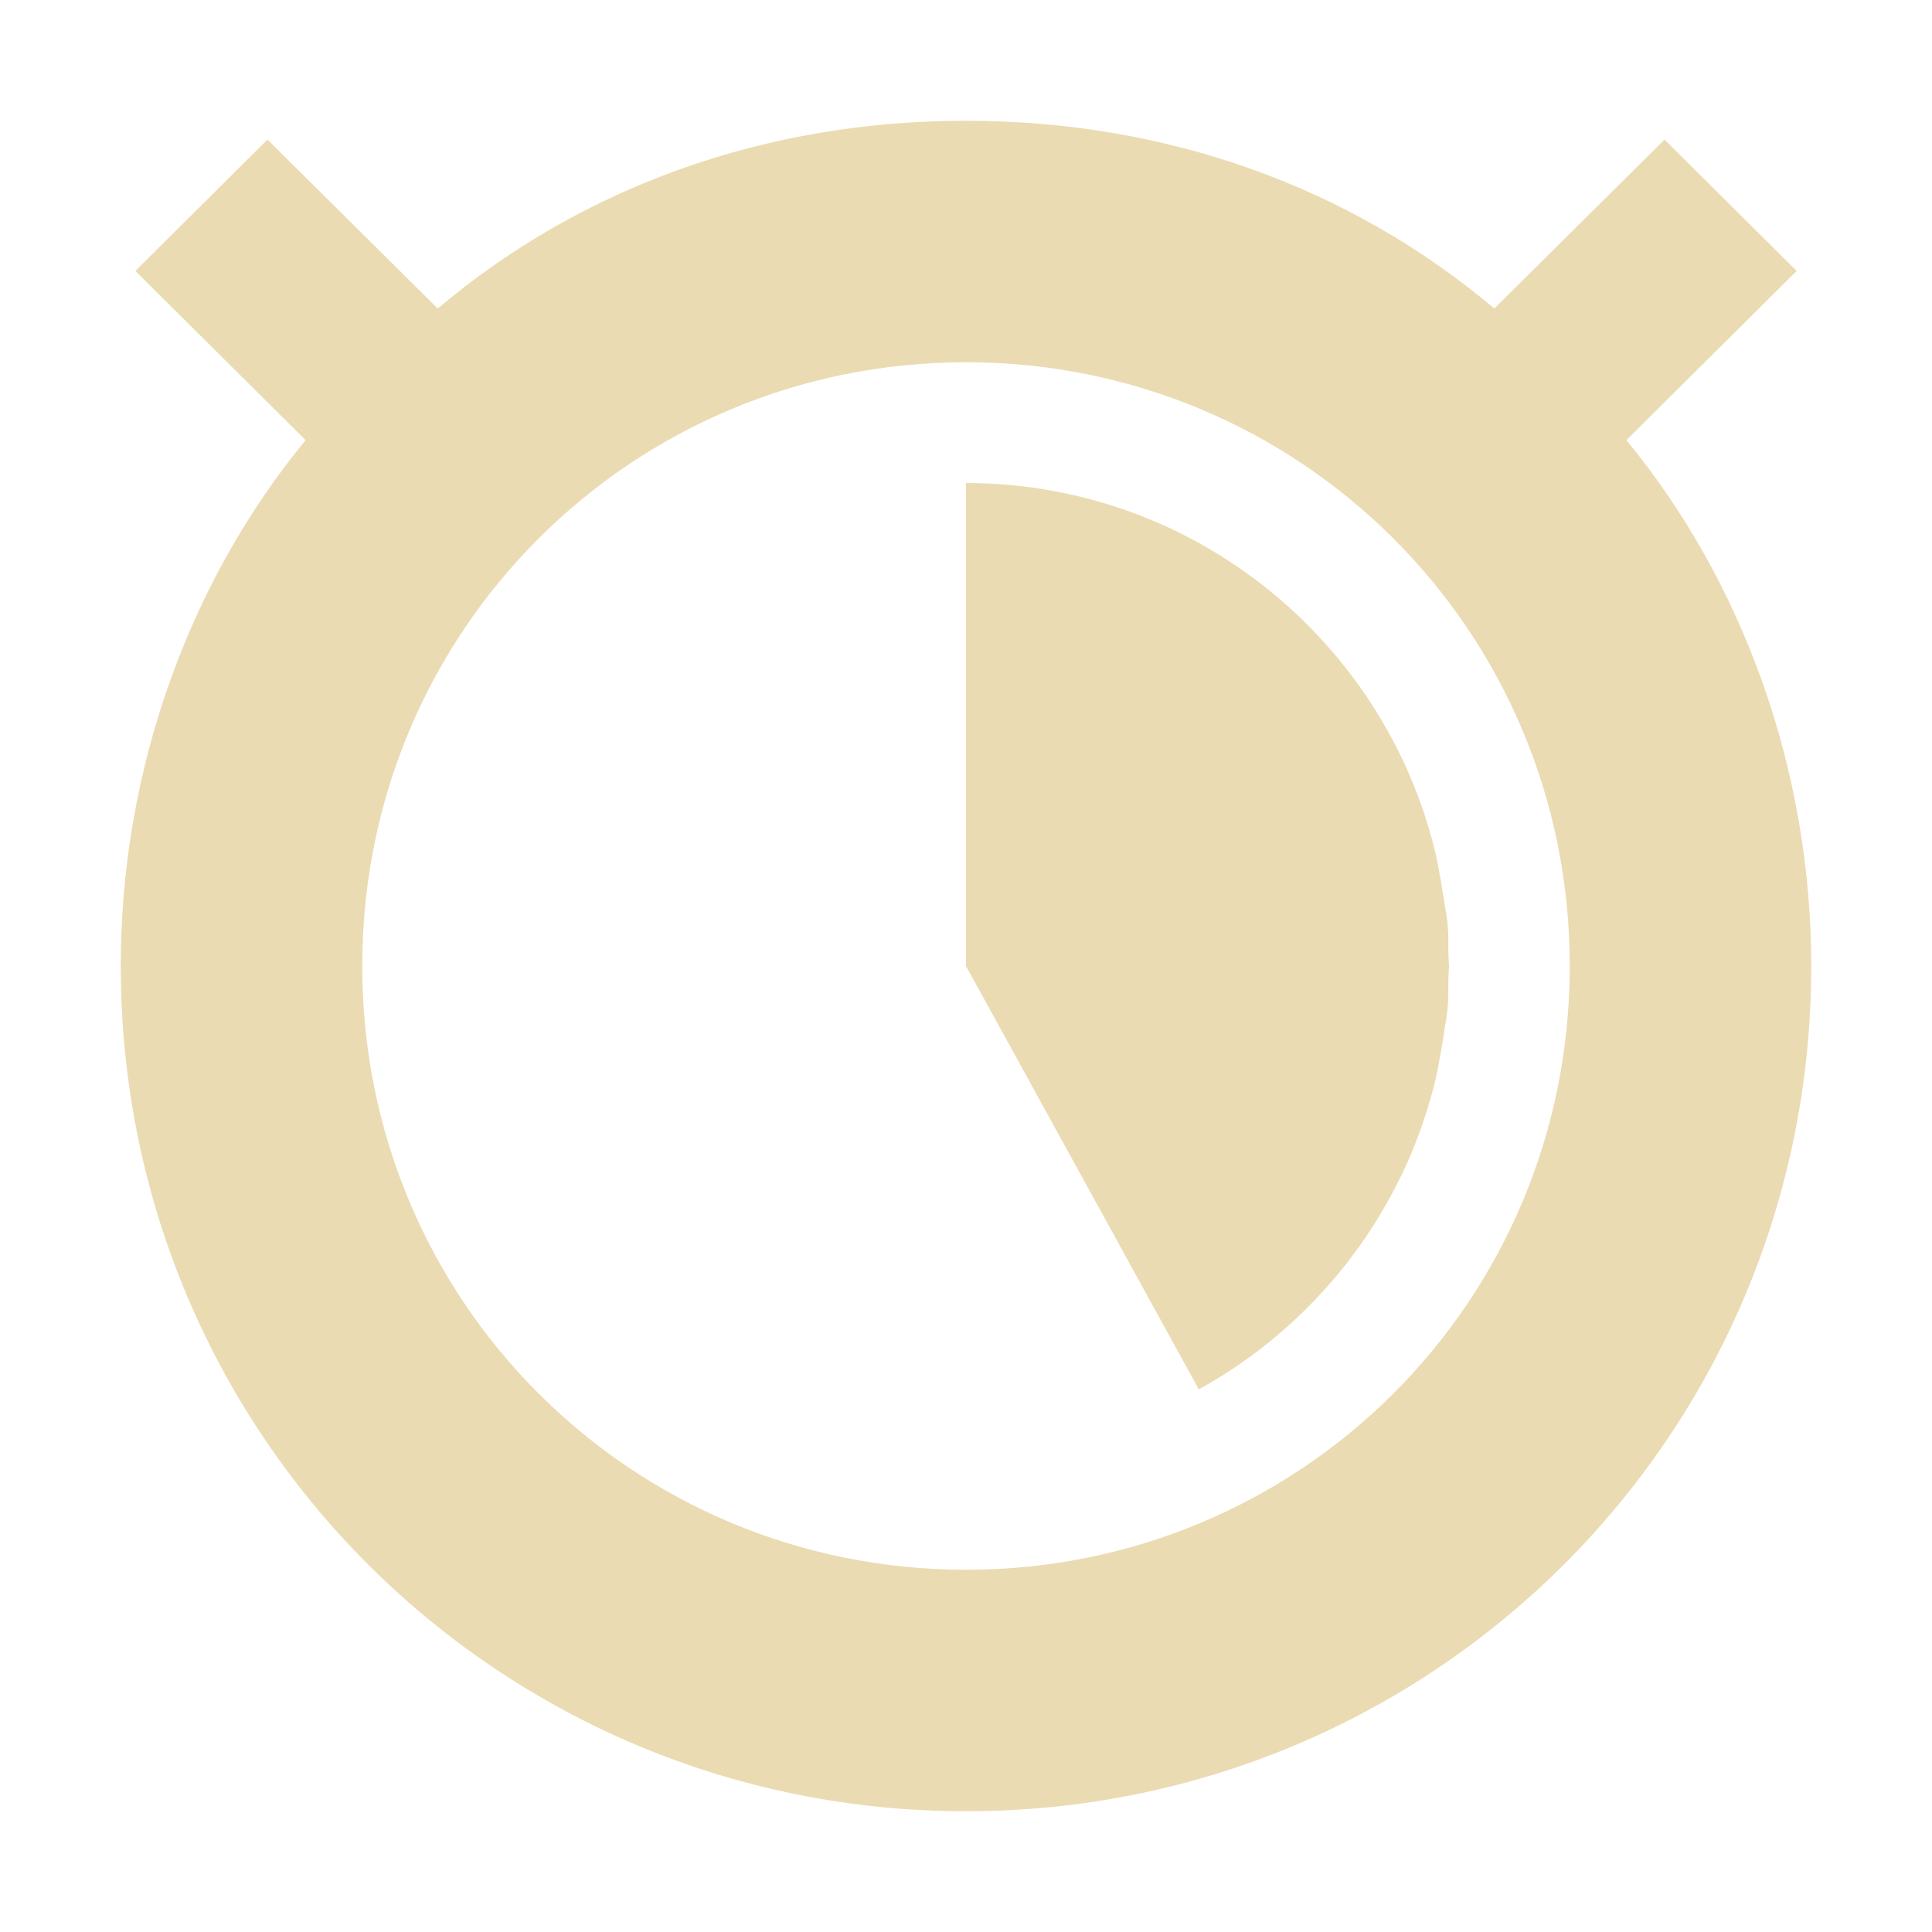
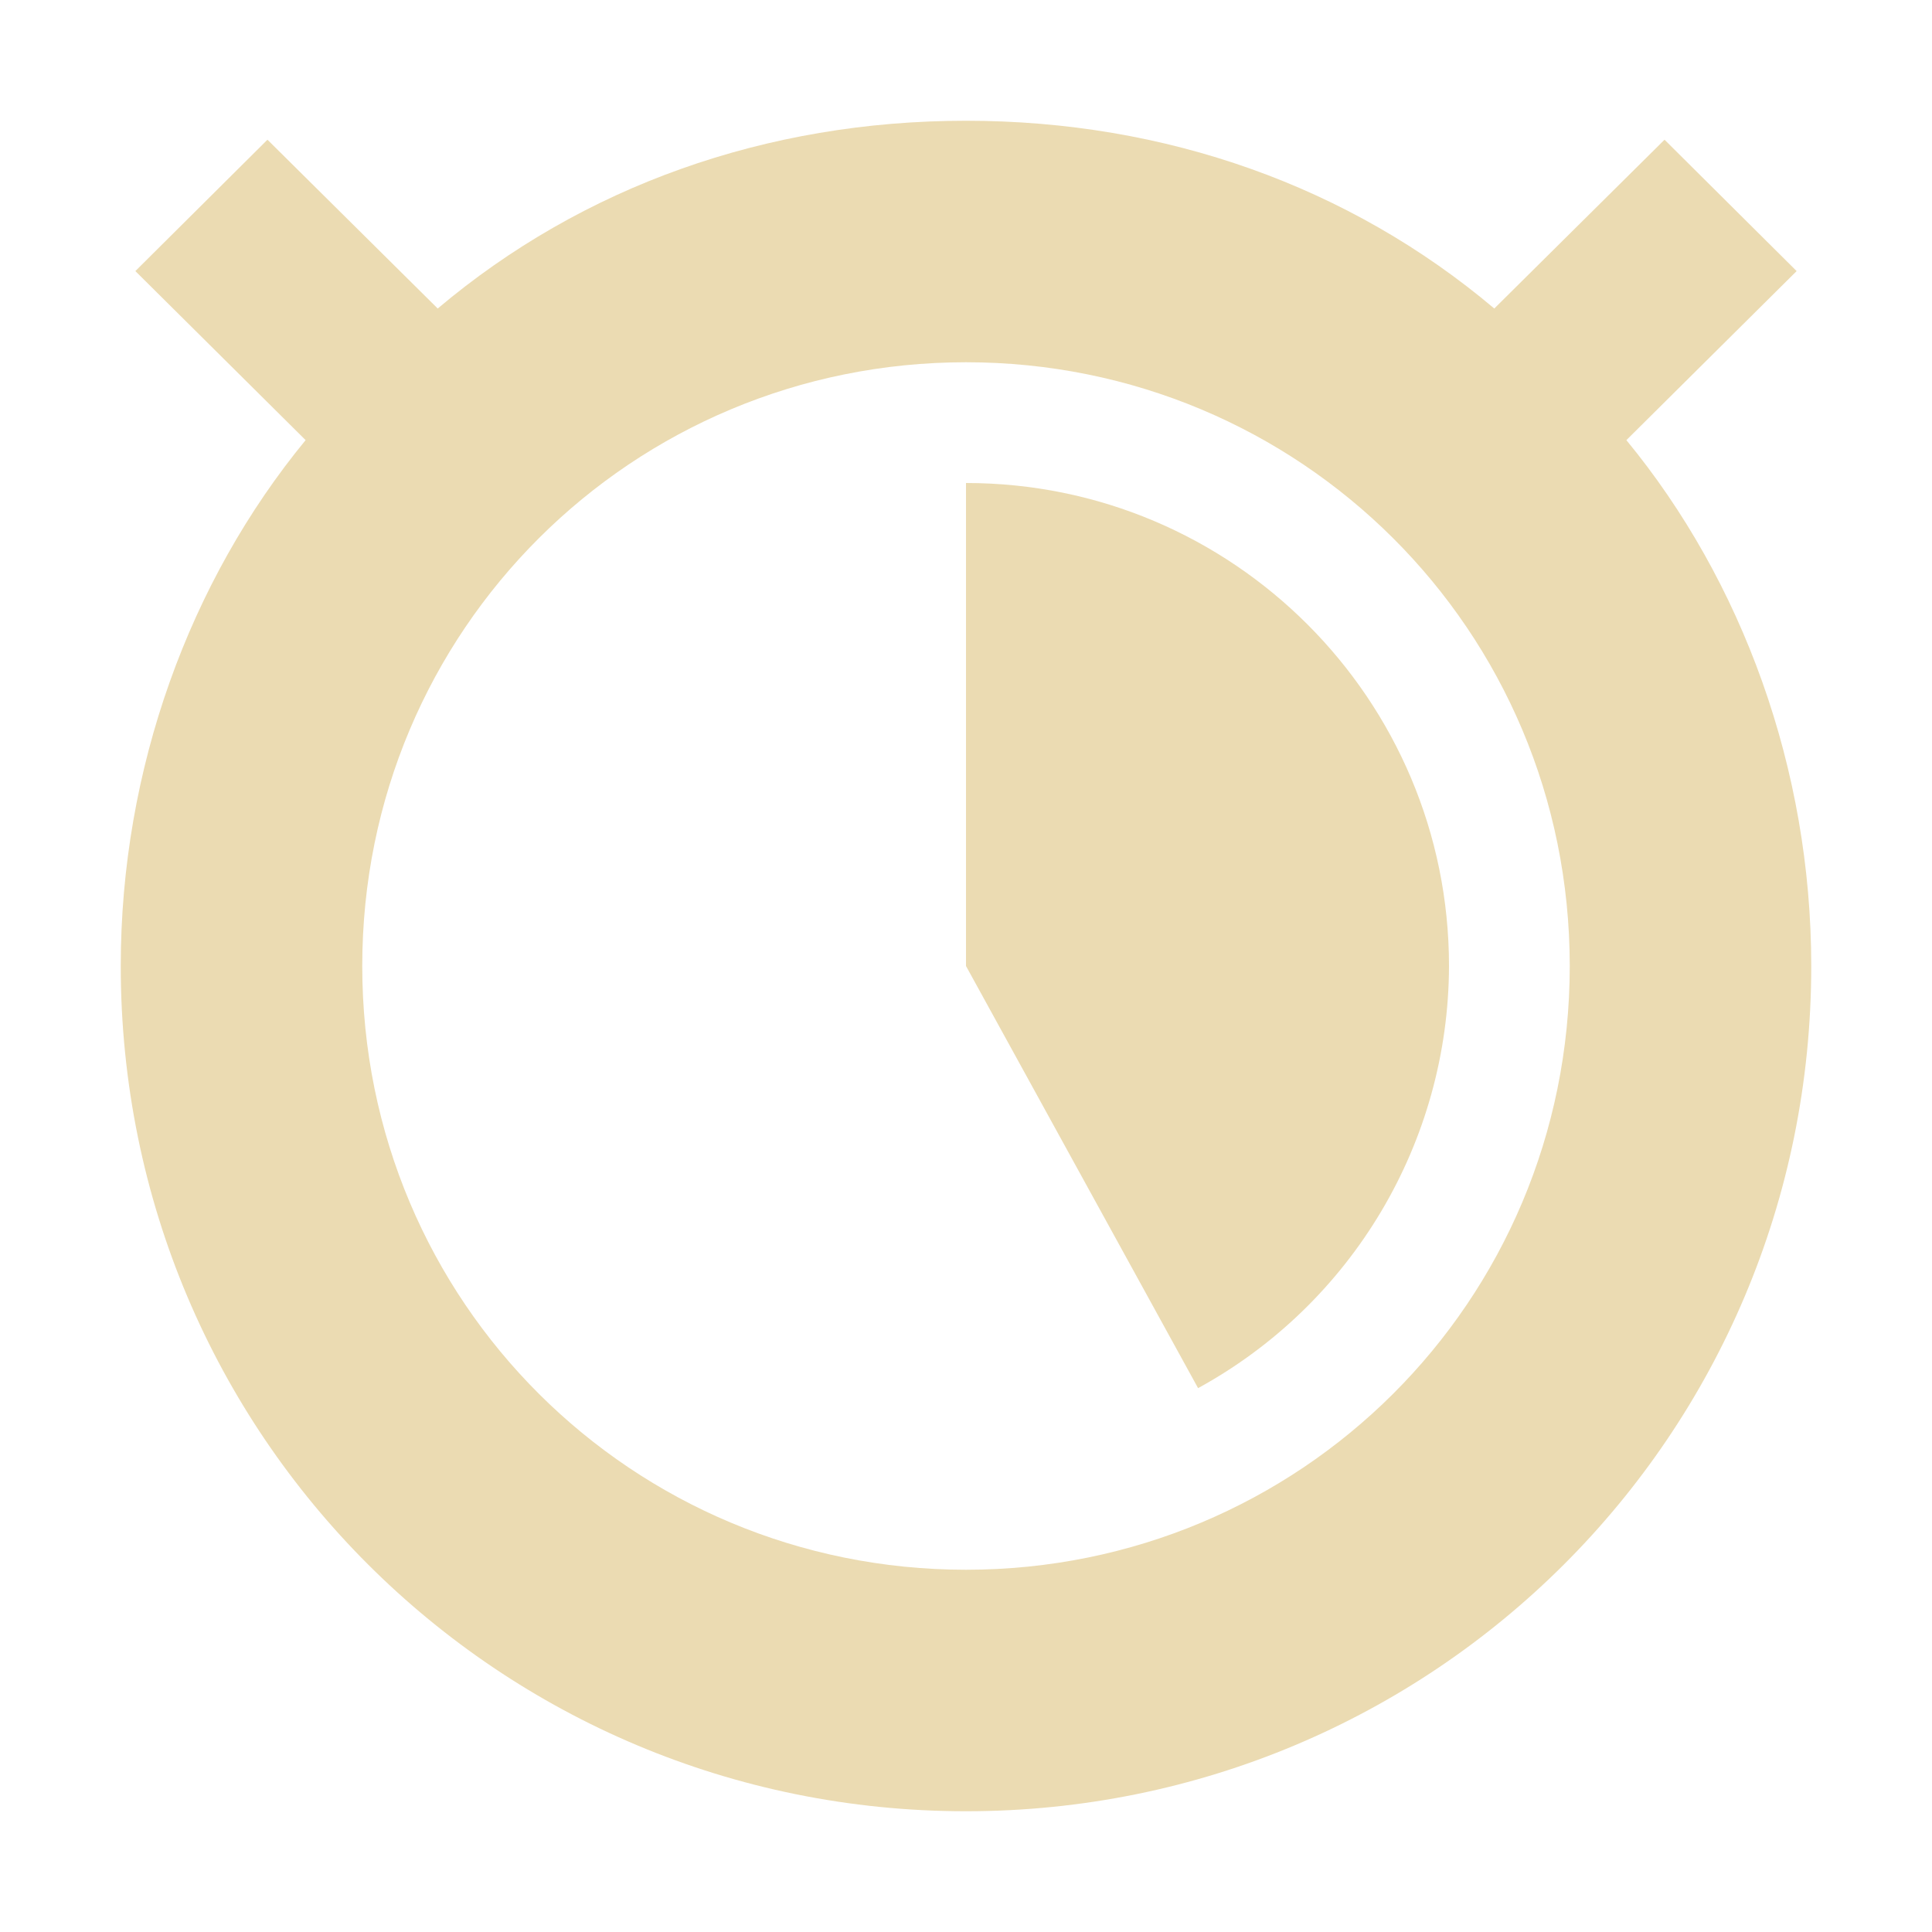
<svg xmlns="http://www.w3.org/2000/svg" width="16" height="16" version="1.1">
  <defs>
-     <style id="current-color-scheme" type="text/css">
-    .ColorScheme-Text { color:#ebdbb2; } .ColorScheme-Highlight { color:#458588; }
-   </style>
+     <style id="current-color-scheme" type="text/css">.ColorScheme-Text { color:#ebdbb2; } .ColorScheme-Highlight { color:#458588; } .ColorScheme-NeutralText { color:#fe8019; } .ColorScheme-PositiveText { color:#689d6a; } .ColorScheme-NegativeText { color:#fb4934; }</style>
  </defs>
-   <path style="fill:currentColor" class="ColorScheme-Text" d="M 8 1 C 6.345 1 4.823 1.544 3.625 2.555 L 2.215 1.156 L 1.121 2.244 L 2.531 3.645 C 1.571 4.811 1 6.367 1 8 C 1 11.889 4.134 15 8 15 C 11.866 15 15 11.889 15 8 C 15 6.367 14.429 4.811 13.469 3.645 L 14.879 2.244 L 13.785 1.156 L 12.375 2.555 C 11.177 1.544 9.655 1 8 1 z M 8 3 C 10.761 3 13 5.214 13 8 C 13 10.786 10.761 13 8 13 C 5.239 13 3 10.786 3 8 C 3 5.214 5.239 3 8 3 z" />
-   <path style="fill:currentColor" class="ColorScheme-Text" d="M 12,8 8,8 8,4 c 0.124,0 0.246,0.006 0.367,0.017 0.126,0.011 0.25,0.029 0.372,0.052 0.141,0.026 0.28,0.06 0.415,0.101 0.115,0.035 0.228,0.074 0.338,0.119 0.15,0.06 0.295,0.129 0.435,0.207 0.114,0.063 0.225,0.131 0.332,0.205 0.114,0.078 0.224,0.162 0.328,0.251 0.106,0.09 0.207,0.185 0.302,0.285 0.089,0.093 0.174,0.191 0.254,0.292 0.08,0.102 0.156,0.208 0.226,0.318 0.086,0.134 0.164,0.274 0.234,0.418 0.071,0.147 0.133,0.299 0.186,0.456 0.037,0.11 0.069,0.221 0.097,0.335 0.027,0.113 0.064,0.338 0.081,0.455 C 12.009,7.714 11.986,7.809 12,8 Z" />
-   <path style="fill:currentColor" class="ColorScheme-Text" d="m 12,8 -4,0 1.928,3.506 c 0.114,-0.063 0.225,-0.131 0.332,-0.205 0.114,-0.078 0.224,-0.162 0.328,-0.251 0.106,-0.09 0.207,-0.185 0.302,-0.285 0.089,-0.093 0.174,-0.191 0.254,-0.292 0.08,-0.102 0.156,-0.208 0.226,-0.318 0.086,-0.134 0.164,-0.274 0.234,-0.418 0.071,-0.147 0.133,-0.299 0.186,-0.456 0.037,-0.11 0.069,-0.221 0.097,-0.335 0.027,-0.113 0.064,-0.338 0.081,-0.455 C 12.009,8.286 11.986,8.191 12,8 Z" />
+   <path class="ColorScheme-Text" d="m8 1c-1.655 0-3.177 0.544-4.375 1.555l-1.41-1.398-1.094 1.088 1.41 1.4c-0.96 1.167-1.531 2.722-1.531 4.355 0 3.889 3.134 7 7 7s7-3.111 7-7c0-1.633-0.571-3.189-1.531-4.355l1.41-1.4-1.094-1.088-1.41 1.398c-1.198-1.011-2.72-1.555-4.375-1.555zm0 2c2.761 0 5 2.214 5 5s-2.239 5-5 5-5-2.214-5-5 2.239-5 5-5zm0 1v4l1.922 3.496c1.278-0.7 2.074-2.039 2.078-3.496 0-2.209-1.791-4-4-4z" fill="currentColor" />
</svg>
